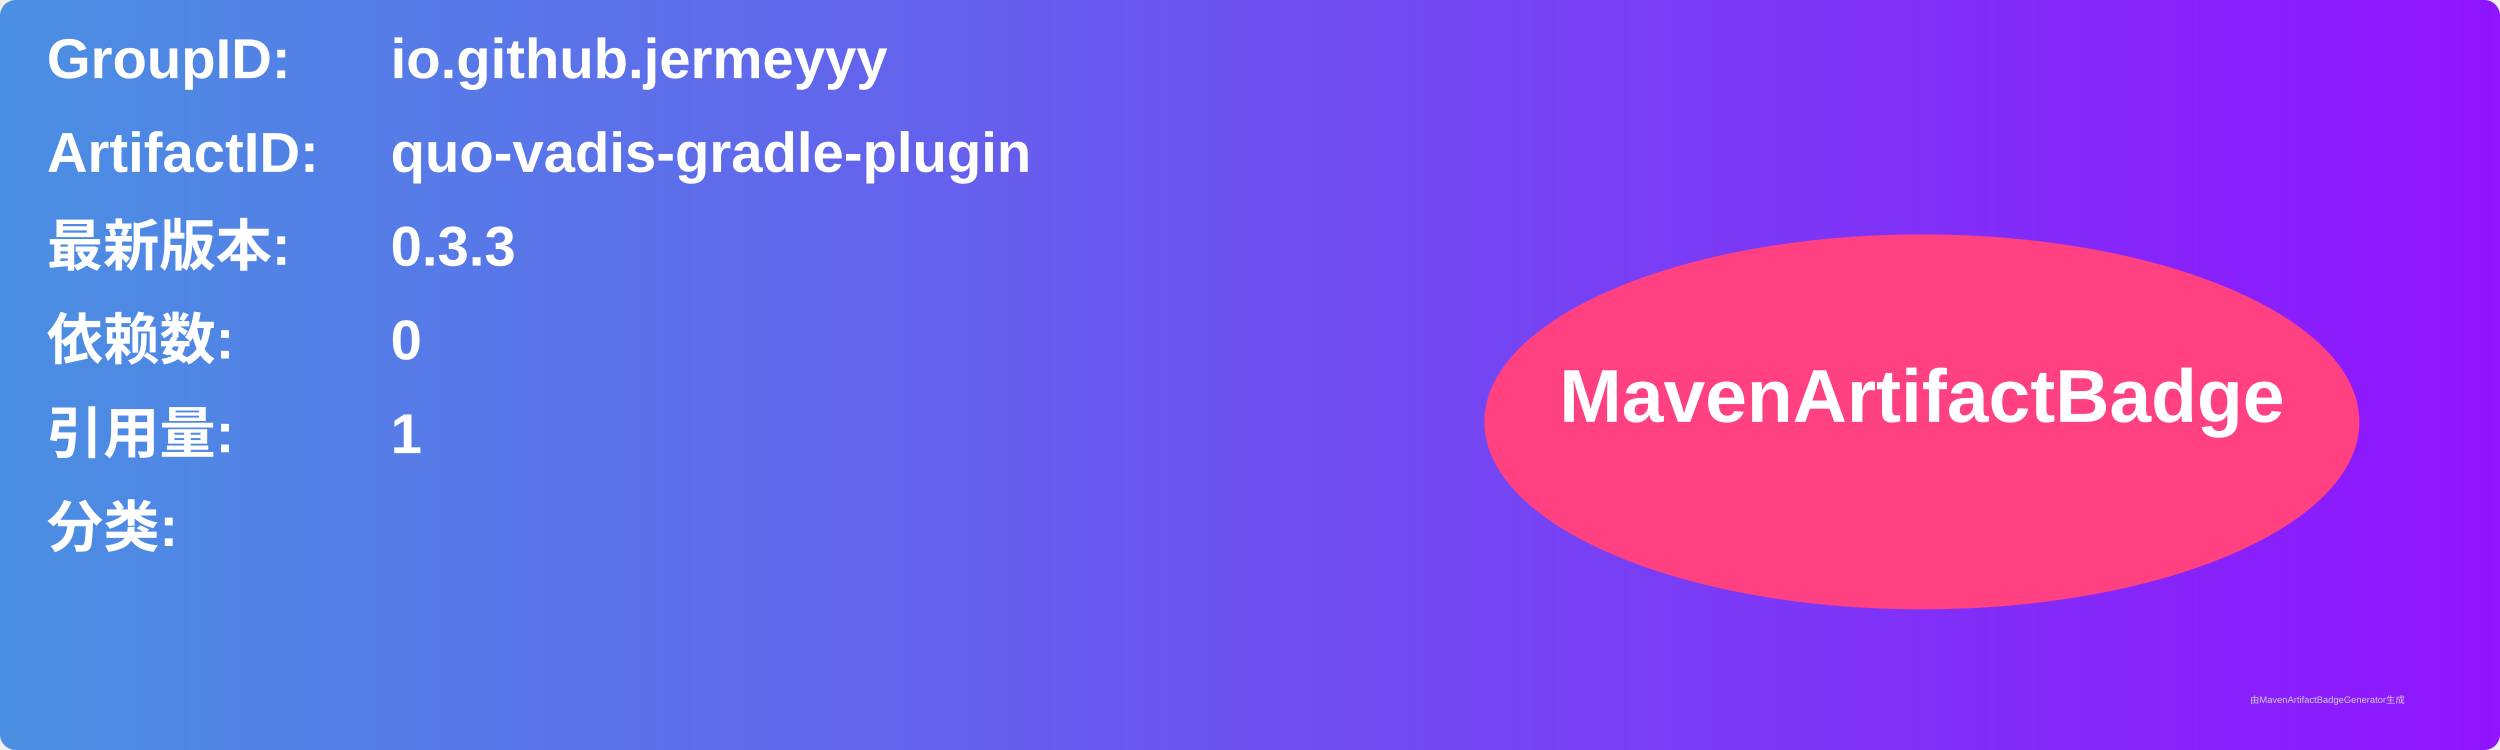
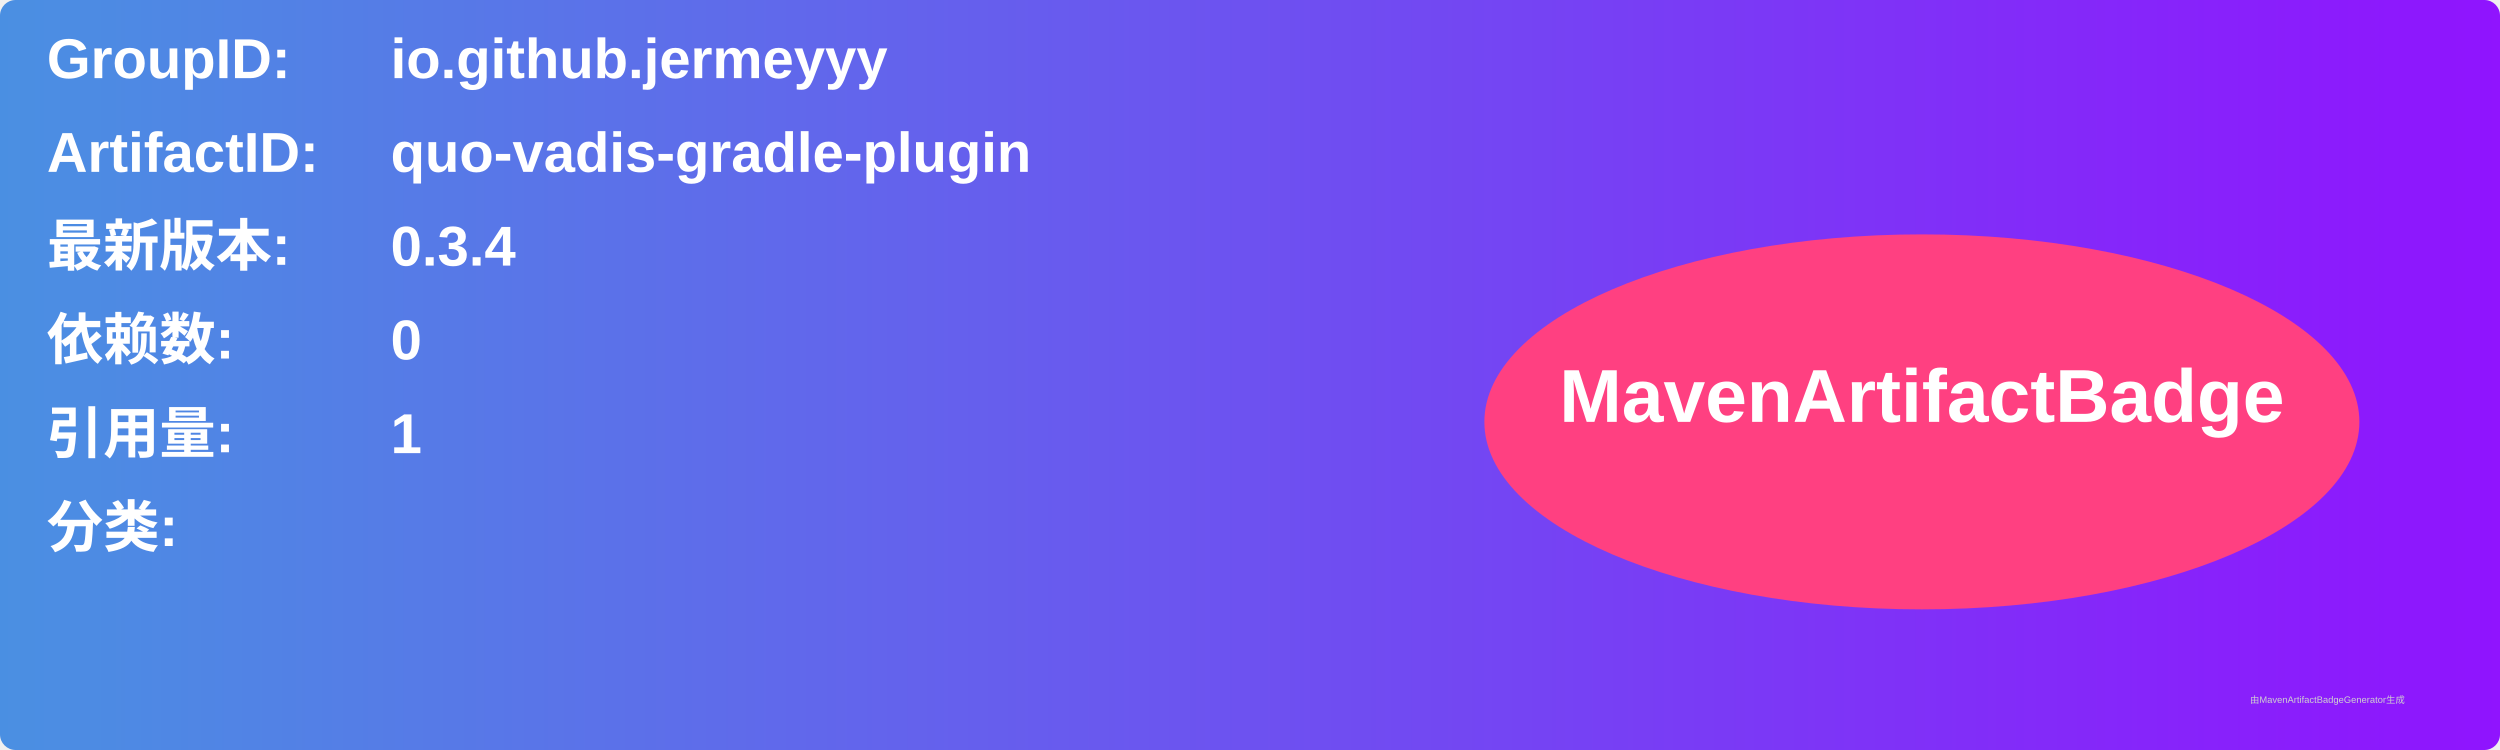
<svg xmlns="http://www.w3.org/2000/svg" width="800" height="240" viewBox="0 0 800 240">
  <linearGradient id="grad" x1="0%" y1="0%" x2="100%" y2="0%">
    <stop offset="0%" stop-color="#4a90e2" />
    <stop offset="100%" stop-color="#9013fe" />
  </linearGradient>
  <rect width="100%" height="100%" rx="5" ry="5" fill="url(#grad)" />
  <g transform="translate(15, 15)">
    <text x="0" y="10" font-family="Arial" font-size="18" fill="white" font-weight="bold" width="260">GroupID:</text>
    <text x="110" y="10" font-family="Arial" font-size="18" fill="white" font-weight="bold" width="460">io.github.jermeyyy</text>
    <text x="0" y="40" font-family="Arial" font-size="18" fill="white" font-weight="bold" width="260">ArtifactID:</text>
    <text x="110" y="40" font-family="Arial" font-size="18" fill="white" font-weight="bold" width="460">quo-vadis-gradle-plugin</text>
    <text x="0" y="70" font-family="Arial" font-size="18" fill="white" font-weight="bold">最新版本:</text>
    <text x="110" y="70" font-family="Arial" font-size="18" fill="white" font-weight="bold">
-       <tspan font-weight="bold">0.3.3</tspan>
+       <tspan font-weight="bold">0.3.4</tspan>
    </text>
    <text x="0" y="100" font-family="Arial" font-size="18" fill="white" font-weight="bold">依赖数: </text>
    <text x="110" y="100" font-family="Arial" font-size="18" fill="white">
      <tspan font-weight="bold">0</tspan>
    </text>
    <text x="0" y="130" font-family="Arial" font-size="18" fill="white" font-weight="bold">引用量: </text>
    <text x="110" y="130" font-family="Arial" font-size="18" fill="white">
      <tspan font-weight="bold">1</tspan>
    </text>
    <text x="0" y="160" font-family="Arial" font-size="18" fill="white" font-weight="bold">分类:</text>
    <text x="10" y="190" font-family="Arial" font-size="10" fill="white">
      <tspan font-weight="bold" />
    </text>
    <ellipse cx="600" cy="120" rx="140" ry="60" fill="#ff4081" />
    <text x="600" y="120" text-anchor="middle" font-family="Arial" font-size="24" fill="white" font-weight="bold">MavenArtifactBadge</text>
  </g>
  <text x="720" y="225" font-family="Arial" font-size="3" fill="#d0d0d0">由MavenArtifactBadgeGenerator生成</text>
</svg>
